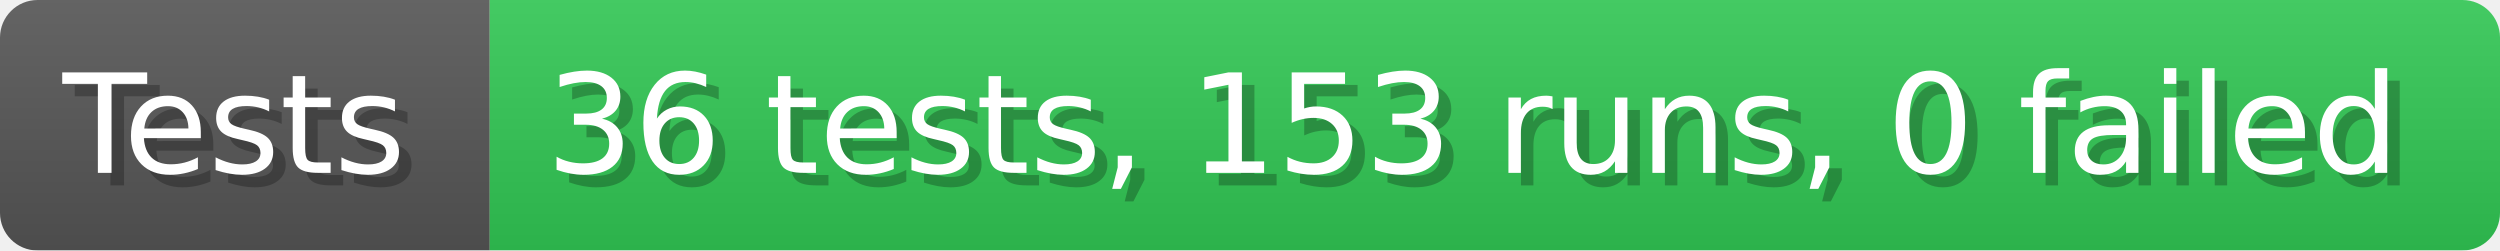
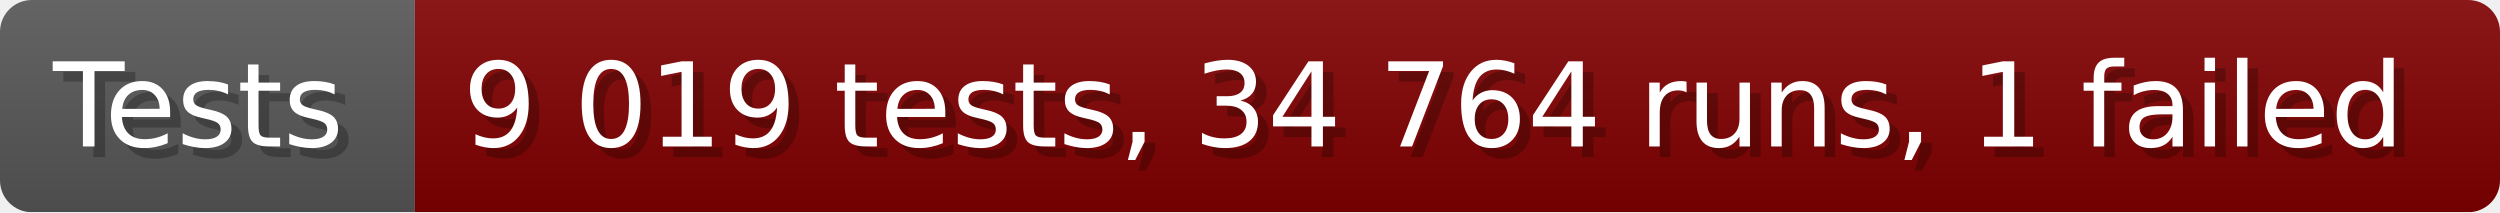
- <svg xmlns="http://www.w3.org/2000/svg" width="199.6" height="20" viewBox="0 0 1996 200" role="img" aria-label="Tests: 36 tests, 153 runs, 0 failed">
+ <svg xmlns="http://www.w3.org/2000/svg" width="235.6" height="20" viewBox="0 0 2356 200" role="img" aria-label="Tests: 9 019 tests, 34 764 runs, 1 failed">
  <linearGradient id="a" x2="0" y2="100%">
    <stop offset="0" stop-opacity=".1" stop-color="#EEE" />
    <stop offset="1" stop-opacity=".1" />
  </linearGradient>
  <mask id="m">
-     <rect width="1996" height="200" rx="30" fill="#FFF" />
+     <rect width="2356" height="200" rx="30" fill="#FFF" />
  </mask>
  <g mask="url(#m)">
    <rect width="391" height="200" fill="#555" />
-     <rect width="1605" height="200" fill="#31c653" x="391" />
-     <rect width="1996" height="200" fill="url(#a)" />
+     <rect width="1965" height="200" fill="#800000" x="391" />
+     <rect width="2356" height="200" fill="url(#a)" />
  </g>
  <g aria-hidden="true" fill="#fff" text-anchor="start" font-family="Verdana,DejaVu Sans,sans-serif" font-size="110">
    <text x="60" y="148" textLength="291" fill="#000" opacity="0.25">Tests</text>
    <text x="50" y="138" textLength="291">Tests</text>
-     <text x="446" y="148" textLength="1505" fill="#000" opacity="0.25">36 tests, 153 runs, 0 failed</text>
-     <text x="436" y="138" textLength="1505">36 tests, 153 runs, 0 failed</text>
+     <text x="446" y="148" textLength="1865" fill="#000" opacity="0.25">9 019 tests, 34 764 runs, 1 failed</text>
+     <text x="436" y="138" textLength="1865">9 019 tests, 34 764 runs, 1 failed</text>
  </g>
</svg>
